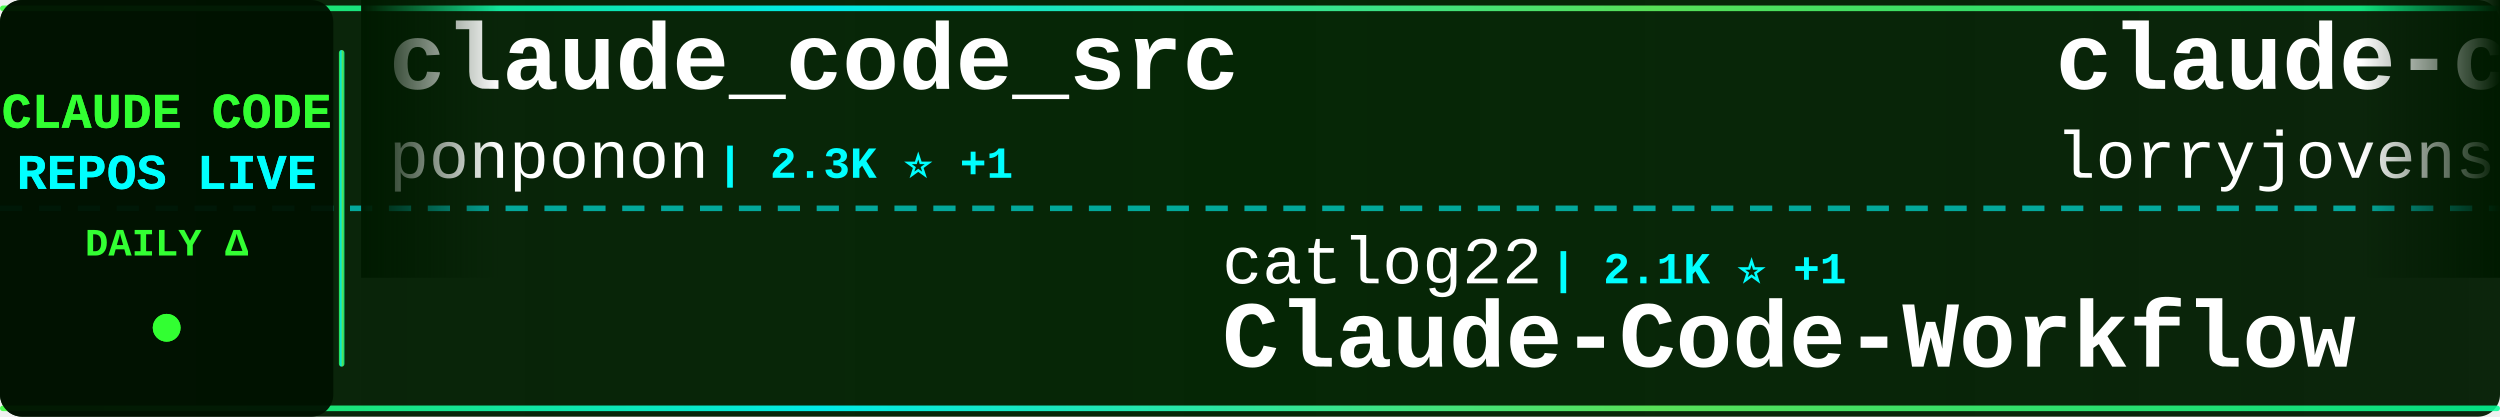
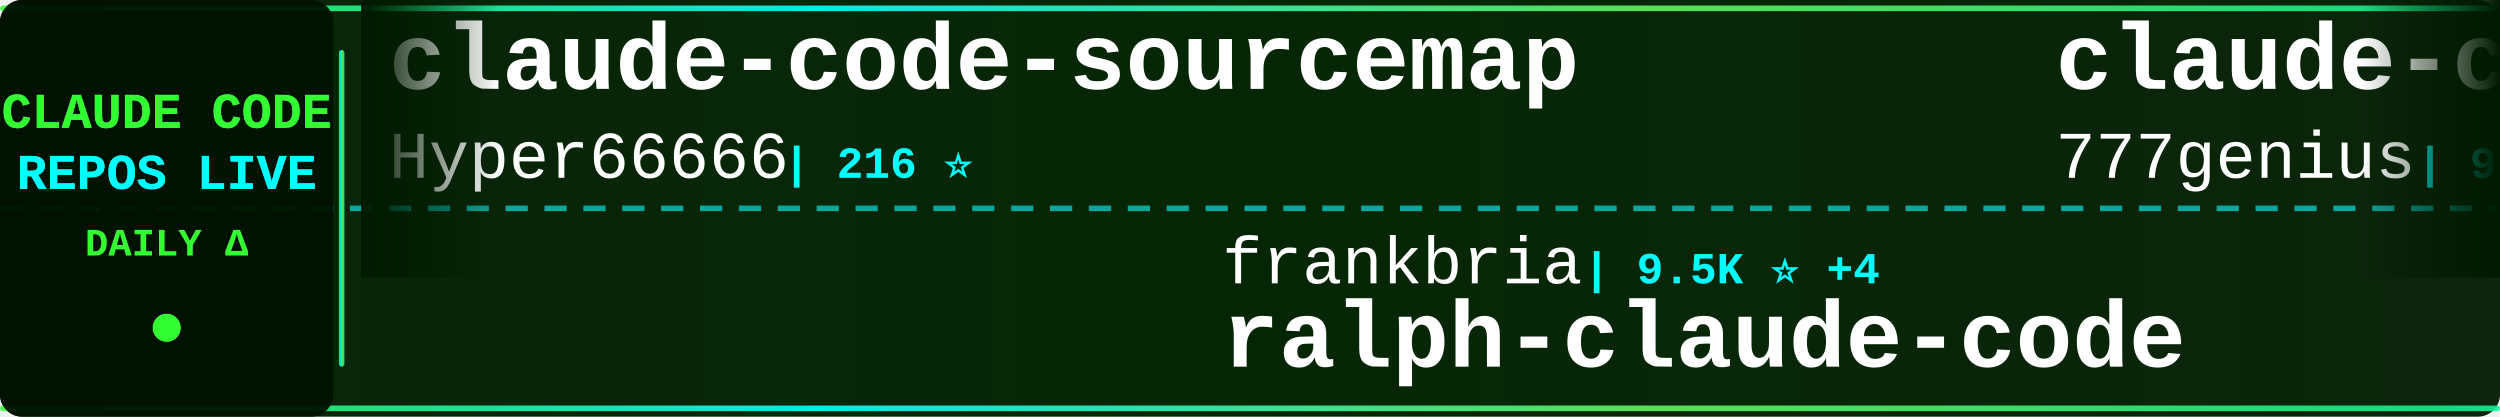
<svg xmlns="http://www.w3.org/2000/svg" width="900" height="150">
  <defs>
    <linearGradient id="tickerBg" x1="0%" y1="0%" x2="100%" y2="0%">
      <stop offset="0%" style="stop-color:#001a00;stop-opacity:0.95" />
      <stop offset="50%" style="stop-color:#002200;stop-opacity:0.98" />
      <stop offset="100%" style="stop-color:#001a00;stop-opacity:0.95" />
    </linearGradient>
    <linearGradient id="borderGrad" x1="0%" y1="0%" x2="100%" y2="0%">
      <stop offset="0%" style="stop-color:#33ff33;stop-opacity:0.85">
        <animate attributeName="stop-opacity" values="0.85;1;0.85" dur="2s" repeatCount="indefinite" />
      </stop>
      <stop offset="33%" style="stop-color:#00ffff;stop-opacity:0.9">
        <animate attributeName="stop-opacity" values="0.9;1;0.9" dur="2.2s" repeatCount="indefinite" />
      </stop>
      <stop offset="66%" style="stop-color:#66ff66;stop-opacity:0.85">
        <animate attributeName="stop-opacity" values="0.85;1;0.85" dur="1.8s" repeatCount="indefinite" />
      </stop>
      <stop offset="100%" style="stop-color:#00ff99;stop-opacity:0.85">
        <animate attributeName="stop-opacity" values="0.85;1;0.85" dur="2s" repeatCount="indefinite" />
      </stop>
    </linearGradient>
    <filter id="textGlow">
      <feGaussianBlur stdDeviation="0.1" result="coloredBlur" />
      <feMerge>
        <feMergeNode in="coloredBlur" />
        <feMergeNode in="SourceGraphic" />
      </feMerge>
    </filter>
    <filter id="metricGlow">
      <feGaussianBlur stdDeviation="0.2" result="coloredBlur" />
      <feMerge>
        <feMergeNode in="coloredBlur" />
        <feMergeNode in="SourceGraphic" />
      </feMerge>
    </filter>
    <linearGradient id="leftFade" x1="0%" y1="0%" x2="100%" y2="0%">
      <stop offset="0%" style="stop-color:#001a00;stop-opacity:1" />
      <stop offset="100%" style="stop-color:#001a00;stop-opacity:0" />
    </linearGradient>
    <linearGradient id="rightFade" x1="0%" y1="0%" x2="100%" y2="0%">
      <stop offset="0%" style="stop-color:#001a00;stop-opacity:0" />
      <stop offset="100%" style="stop-color:#001a00;stop-opacity:1" />
    </linearGradient>
  </defs>
  <rect width="900" height="150" fill="url(#tickerBg)" rx="8" />
  <rect x="0" y="2" width="900" height="2" fill="url(#borderGrad)" rx="1" />
  <rect x="0" y="146" width="900" height="2" fill="url(#borderGrad)" rx="1" />
  <line x1="0" y1="75" x2="900" y2="75" stroke="#00ffff" stroke-width="2" stroke-dasharray="8 6" opacity="0.6" />
  <rect x="0" y="0" width="120" height="150" fill="#001100" opacity="0.95" rx="8" />
  <text x="60" y="46" font-family="'Courier New', monospace" font-size="18" font-weight="bold" fill="#33ff33" text-anchor="middle" filter="url(#textGlow)">
    CLAUDE CODE
  </text>
  <text x="60" y="68" font-family="'Courier New', monospace" font-size="18" font-weight="bold" fill="#00ffff" text-anchor="middle" filter="url(#textGlow)">
    REPOS LIVE
  </text>
  <text x="60" y="92" font-family="'Courier New', monospace" font-size="14" font-weight="bold" fill="#33ff33" text-anchor="middle">
    DAILY Δ
  </text>
  <circle cx="60" cy="118" r="5" fill="#33ff33" filter="url(#metricGlow)">
    <animate attributeName="r" values="4;6;4" dur="1.5s" repeatCount="indefinite" />
    <animate attributeName="opacity" values="0.6;1;0.6" dur="1.5s" repeatCount="indefinite" />
  </circle>
  <rect x="122" y="18" width="2" height="114" fill="url(#borderGrad)" rx="1" />
  <clipPath id="tickerClip">
    <rect x="130" y="0" width="770" height="150" />
  </clipPath>
  <g clip-path="url(#tickerClip)">
    <g id="tickerItems">
      <animateTransform attributeName="transform" attributeType="XML" type="translate" from="0 0" to="-3000 0" dur="54s" repeatCount="indefinite" />
      <g transform="translate(0, 0)">
-         <text x="140" y="32" font-family="'Courier New', monospace" font-size="34" font-weight="bold" fill="#ffffff">claude_code_src</text>
-         <text x="140" y="64" font-family="'Courier New', monospace" font-size="24" font-weight="normal" fill="#ffffff" opacity="1.0">ponponon</text>
-         <text x="258" y="64" font-family="'Courier New', monospace" font-size="16" font-weight="bold" fill="#00ffff"> | 2.3K ⭐ +1</text>
+         <text x="140" y="32" font-family="'Courier New', monospace" font-size="34" font-weight="bold" fill="#ffffff">claude-code-sourcemap</text>
+         <text x="140" y="64" font-family="'Courier New', monospace" font-size="24" font-weight="normal" fill="#ffffff" opacity="1.0">Hyper66666</text>
+         <text x="282" y="64" font-family="'Courier New', monospace" font-size="16" font-weight="bold" fill="#00ffff"> | 216 ⭐</text>
      </g>
      <g transform="translate(300, 0)">
-         <text x="140" y="102" font-family="'Courier New', monospace" font-size="24" font-weight="normal" fill="#ffffff" opacity="1.0">catlog22</text>
-         <text x="258" y="102" font-family="'Courier New', monospace" font-size="16" font-weight="bold" fill="#00ffff"> | 2.1K ⭐ +1</text>
-         <text x="140" y="132" font-family="'Courier New', monospace" font-size="34" font-weight="bold" fill="#ffffff">Claude-Code-Workflow</text>
+         <text x="140" y="102" font-family="'Courier New', monospace" font-size="24" font-weight="normal" fill="#ffffff" opacity="1.0">frankbria</text>
+         <text x="270" y="102" font-family="'Courier New', monospace" font-size="16" font-weight="bold" fill="#00ffff"> | 9.5K ⭐ +4</text>
+         <text x="140" y="132" font-family="'Courier New', monospace" font-size="34" font-weight="bold" fill="#ffffff">ralph-claude-code</text>
      </g>
      <g transform="translate(600, 0)">
-         <text x="140" y="32" font-family="'Courier New', monospace" font-size="34" font-weight="bold" fill="#ffffff">claude-code-rust</text>
-         <text x="140" y="64" font-family="'Courier New', monospace" font-size="24" font-weight="normal" fill="#ffffff" opacity="1.0">lorryjovens-hub</text>
-         <text x="342" y="64" font-family="'Courier New', monospace" font-size="16" font-weight="bold" fill="#00ffff"> | 1.7K ⭐ +2</text>
+         <text x="140" y="32" font-family="'Courier New', monospace" font-size="34" font-weight="bold" fill="#ffffff">claude-code-source-code</text>
+         <text x="140" y="64" font-family="'Courier New', monospace" font-size="24" font-weight="normal" fill="#ffffff" opacity="1.0">777genius</text>
+         <text x="270" y="64" font-family="'Courier New', monospace" font-size="16" font-weight="bold" fill="#00ffff"> | 918 ⭐</text>
      </g>
      <g transform="translate(900, 0)">
-         <text x="140" y="102" font-family="'Courier New', monospace" font-size="24" font-weight="normal" fill="#ffffff" opacity="1.0">fazxes</text>
-         <text x="234" y="102" font-family="'Courier New', monospace" font-size="16" font-weight="bold" fill="#00ffff"> | 223 ⭐</text>
-         <text x="140" y="132" font-family="'Courier New', monospace" font-size="34" font-weight="bold" fill="#ffffff">Claude-code</text>
+         <text x="140" y="102" font-family="'Courier New', monospace" font-size="24" font-weight="normal" fill="#ffffff" opacity="1.0">diet103</text>
+         <text x="246" y="102" font-family="'Courier New', monospace" font-size="16" font-weight="bold" fill="#00ffff"> | 9.7K ⭐ +5</text>
+         <text x="140" y="132" font-family="'Courier New', monospace" font-size="34" font-weight="bold" fill="#ffffff">claude-code-infrastructu...</text>
      </g>
      <g transform="translate(1200, 0)">
-         <text x="140" y="32" font-family="'Courier New', monospace" font-size="34" font-weight="bold" fill="#ffffff">claude-code-from-scratch</text>
-         <text x="140" y="64" font-family="'Courier New', monospace" font-size="24" font-weight="normal" fill="#ffffff" opacity="1.0">Windy3f3f3f3f</text>
-         <text x="318" y="64" font-family="'Courier New', monospace" font-size="16" font-weight="bold" fill="#00ffff"> | 2.0K ⭐ +86</text>
+         <text x="140" y="32" font-family="'Courier New', monospace" font-size="34" font-weight="bold" fill="#ffffff">claude-code-reverse</text>
+         <text x="140" y="64" font-family="'Courier New', monospace" font-size="24" font-weight="normal" fill="#ffffff" opacity="1.0">Yuyz0112</text>
+         <text x="258" y="64" font-family="'Courier New', monospace" font-size="16" font-weight="bold" fill="#00ffff"> | 2.4K ⭐</text>
      </g>
      <g transform="translate(1500, 0)">
-         <text x="140" y="102" font-family="'Courier New', monospace" font-size="24" font-weight="normal" fill="#ffffff" opacity="1.0">diet103</text>
-         <text x="246" y="102" font-family="'Courier New', monospace" font-size="16" font-weight="bold" fill="#00ffff"> | 9.7K ⭐ +4</text>
-         <text x="140" y="132" font-family="'Courier New', monospace" font-size="34" font-weight="bold" fill="#ffffff">claude-code-infrastructu...</text>
+         <text x="140" y="102" font-family="'Courier New', monospace" font-size="24" font-weight="normal" fill="#ffffff" opacity="1.0">Donchitos</text>
+         <text x="270" y="102" font-family="'Courier New', monospace" font-size="16" font-weight="bold" fill="#00ffff"> | 22.5K ⭐ +36</text>
+         <text x="140" y="132" font-family="'Courier New', monospace" font-size="34" font-weight="bold" fill="#ffffff">Claude-Code-Game-Studios</text>
      </g>
      <g transform="translate(1800, 0)">
-         <text x="140" y="32" font-family="'Courier New', monospace" font-size="34" font-weight="bold" fill="#ffffff">claude-code-system-promp...</text>
-         <text x="140" y="64" font-family="'Courier New', monospace" font-size="24" font-weight="normal" fill="#ffffff" opacity="1.0">Piebald-AI</text>
-         <text x="282" y="64" font-family="'Courier New', monospace" font-size="16" font-weight="bold" fill="#00ffff"> | 11.5K ⭐ +24</text>
+         <text x="140" y="32" font-family="'Courier New', monospace" font-size="34" font-weight="bold" fill="#ffffff">claude-code-plugins-plus...</text>
+         <text x="140" y="64" font-family="'Courier New', monospace" font-size="24" font-weight="normal" fill="#ffffff" opacity="1.0">jeremylongshore</text>
+         <text x="342" y="64" font-family="'Courier New', monospace" font-size="16" font-weight="bold" fill="#00ffff"> | 2.5K ⭐ +4</text>
      </g>
      <g transform="translate(2100, 0)">
-         <text x="140" y="102" font-family="'Courier New', monospace" font-size="24" font-weight="normal" fill="#ffffff" opacity="1.0">repowise-dev</text>
-         <text x="306" y="102" font-family="'Courier New', monospace" font-size="16" font-weight="bold" fill="#00ffff"> | 1.1K ⭐ +8</text>
-         <text x="140" y="132" font-family="'Courier New', monospace" font-size="34" font-weight="bold" fill="#ffffff">claude-code-prompts</text>
+         <text x="140" y="102" font-family="'Courier New', monospace" font-size="24" font-weight="normal" fill="#ffffff" opacity="1.0">ykdojo</text>
+         <text x="234" y="102" font-family="'Courier New', monospace" font-size="16" font-weight="bold" fill="#00ffff"> | 9.0K ⭐ +7</text>
+         <text x="140" y="132" font-family="'Courier New', monospace" font-size="34" font-weight="bold" fill="#ffffff">claude-code-tips</text>
      </g>
      <g transform="translate(2400, 0)">
-         <text x="140" y="32" font-family="'Courier New', monospace" font-size="34" font-weight="bold" fill="#ffffff">Dive-into-Claude-Code</text>
-         <text x="140" y="64" font-family="'Courier New', monospace" font-size="24" font-weight="normal" fill="#ffffff" opacity="1.0">VILA-Lab</text>
-         <text x="258" y="64" font-family="'Courier New', monospace" font-size="16" font-weight="bold" fill="#00ffff"> | 1.8K ⭐ +10</text>
+         <text x="140" y="32" font-family="'Courier New', monospace" font-size="34" font-weight="bold" fill="#ffffff">Claude-Code</text>
+         <text x="140" y="64" font-family="'Courier New', monospace" font-size="24" font-weight="normal" fill="#ffffff" opacity="1.0">pengchengneo</text>
+         <text x="306" y="64" font-family="'Courier New', monospace" font-size="16" font-weight="bold" fill="#00ffff"> | 1.6K ⭐ +8</text>
      </g>
      <g transform="translate(2700, 0)">
-         <text x="140" y="102" font-family="'Courier New', monospace" font-size="24" font-weight="normal" fill="#ffffff" opacity="1.0">JrCx7scC</text>
-         <text x="258" y="102" font-family="'Courier New', monospace" font-size="16" font-weight="bold" fill="#00ffff"> | 371 ⭐</text>
-         <text x="140" y="132" font-family="'Courier New', monospace" font-size="34" font-weight="bold" fill="#ffffff">claude-code-source</text>
+         <text x="140" y="102" font-family="'Courier New', monospace" font-size="24" font-weight="normal" fill="#ffffff" opacity="1.0">carlvellotti</text>
+         <text x="306" y="102" font-family="'Courier New', monospace" font-size="16" font-weight="bold" fill="#00ffff"> | 2.1K ⭐ +1</text>
+         <text x="140" y="132" font-family="'Courier New', monospace" font-size="34" font-weight="bold" fill="#ffffff">claude-code-pm-course</text>
      </g>
      <g transform="translate(3000, 0)">
-         <text x="140" y="32" font-family="'Courier New', monospace" font-size="34" font-weight="bold" fill="#ffffff">claude_code_src</text>
-         <text x="140" y="64" font-family="'Courier New', monospace" font-size="24" font-weight="normal" fill="#ffffff" opacity="1.0">ponponon</text>
-         <text x="258" y="64" font-family="'Courier New', monospace" font-size="16" font-weight="bold" fill="#00ffff"> | 2.3K ⭐ +1</text>
+         <text x="140" y="32" font-family="'Courier New', monospace" font-size="34" font-weight="bold" fill="#ffffff">claude-code-sourcemap</text>
+         <text x="140" y="64" font-family="'Courier New', monospace" font-size="24" font-weight="normal" fill="#ffffff" opacity="1.0">Hyper66666</text>
+         <text x="282" y="64" font-family="'Courier New', monospace" font-size="16" font-weight="bold" fill="#00ffff"> | 216 ⭐</text>
      </g>
      <g transform="translate(3300, 0)">
-         <text x="140" y="102" font-family="'Courier New', monospace" font-size="24" font-weight="normal" fill="#ffffff" opacity="1.0">catlog22</text>
-         <text x="258" y="102" font-family="'Courier New', monospace" font-size="16" font-weight="bold" fill="#00ffff"> | 2.1K ⭐ +1</text>
-         <text x="140" y="132" font-family="'Courier New', monospace" font-size="34" font-weight="bold" fill="#ffffff">Claude-Code-Workflow</text>
+         <text x="140" y="102" font-family="'Courier New', monospace" font-size="24" font-weight="normal" fill="#ffffff" opacity="1.0">frankbria</text>
+         <text x="270" y="102" font-family="'Courier New', monospace" font-size="16" font-weight="bold" fill="#00ffff"> | 9.5K ⭐ +4</text>
+         <text x="140" y="132" font-family="'Courier New', monospace" font-size="34" font-weight="bold" fill="#ffffff">ralph-claude-code</text>
      </g>
      <g transform="translate(3600, 0)">
-         <text x="140" y="32" font-family="'Courier New', monospace" font-size="34" font-weight="bold" fill="#ffffff">claude-code-rust</text>
-         <text x="140" y="64" font-family="'Courier New', monospace" font-size="24" font-weight="normal" fill="#ffffff" opacity="1.0">lorryjovens-hub</text>
-         <text x="342" y="64" font-family="'Courier New', monospace" font-size="16" font-weight="bold" fill="#00ffff"> | 1.7K ⭐ +2</text>
+         <text x="140" y="32" font-family="'Courier New', monospace" font-size="34" font-weight="bold" fill="#ffffff">claude-code-source-code</text>
+         <text x="140" y="64" font-family="'Courier New', monospace" font-size="24" font-weight="normal" fill="#ffffff" opacity="1.0">777genius</text>
+         <text x="270" y="64" font-family="'Courier New', monospace" font-size="16" font-weight="bold" fill="#00ffff"> | 918 ⭐</text>
      </g>
      <g transform="translate(3900, 0)">
-         <text x="140" y="102" font-family="'Courier New', monospace" font-size="24" font-weight="normal" fill="#ffffff" opacity="1.0">fazxes</text>
-         <text x="234" y="102" font-family="'Courier New', monospace" font-size="16" font-weight="bold" fill="#00ffff"> | 223 ⭐</text>
-         <text x="140" y="132" font-family="'Courier New', monospace" font-size="34" font-weight="bold" fill="#ffffff">Claude-code</text>
+         <text x="140" y="102" font-family="'Courier New', monospace" font-size="24" font-weight="normal" fill="#ffffff" opacity="1.0">diet103</text>
+         <text x="246" y="102" font-family="'Courier New', monospace" font-size="16" font-weight="bold" fill="#00ffff"> | 9.7K ⭐ +5</text>
+         <text x="140" y="132" font-family="'Courier New', monospace" font-size="34" font-weight="bold" fill="#ffffff">claude-code-infrastructu...</text>
      </g>
    </g>
  </g>
  <rect x="130" y="0" width="50" height="100" fill="url(#leftFade)" />
  <rect x="850" y="0" width="50" height="100" fill="url(#rightFade)" />
</svg>
